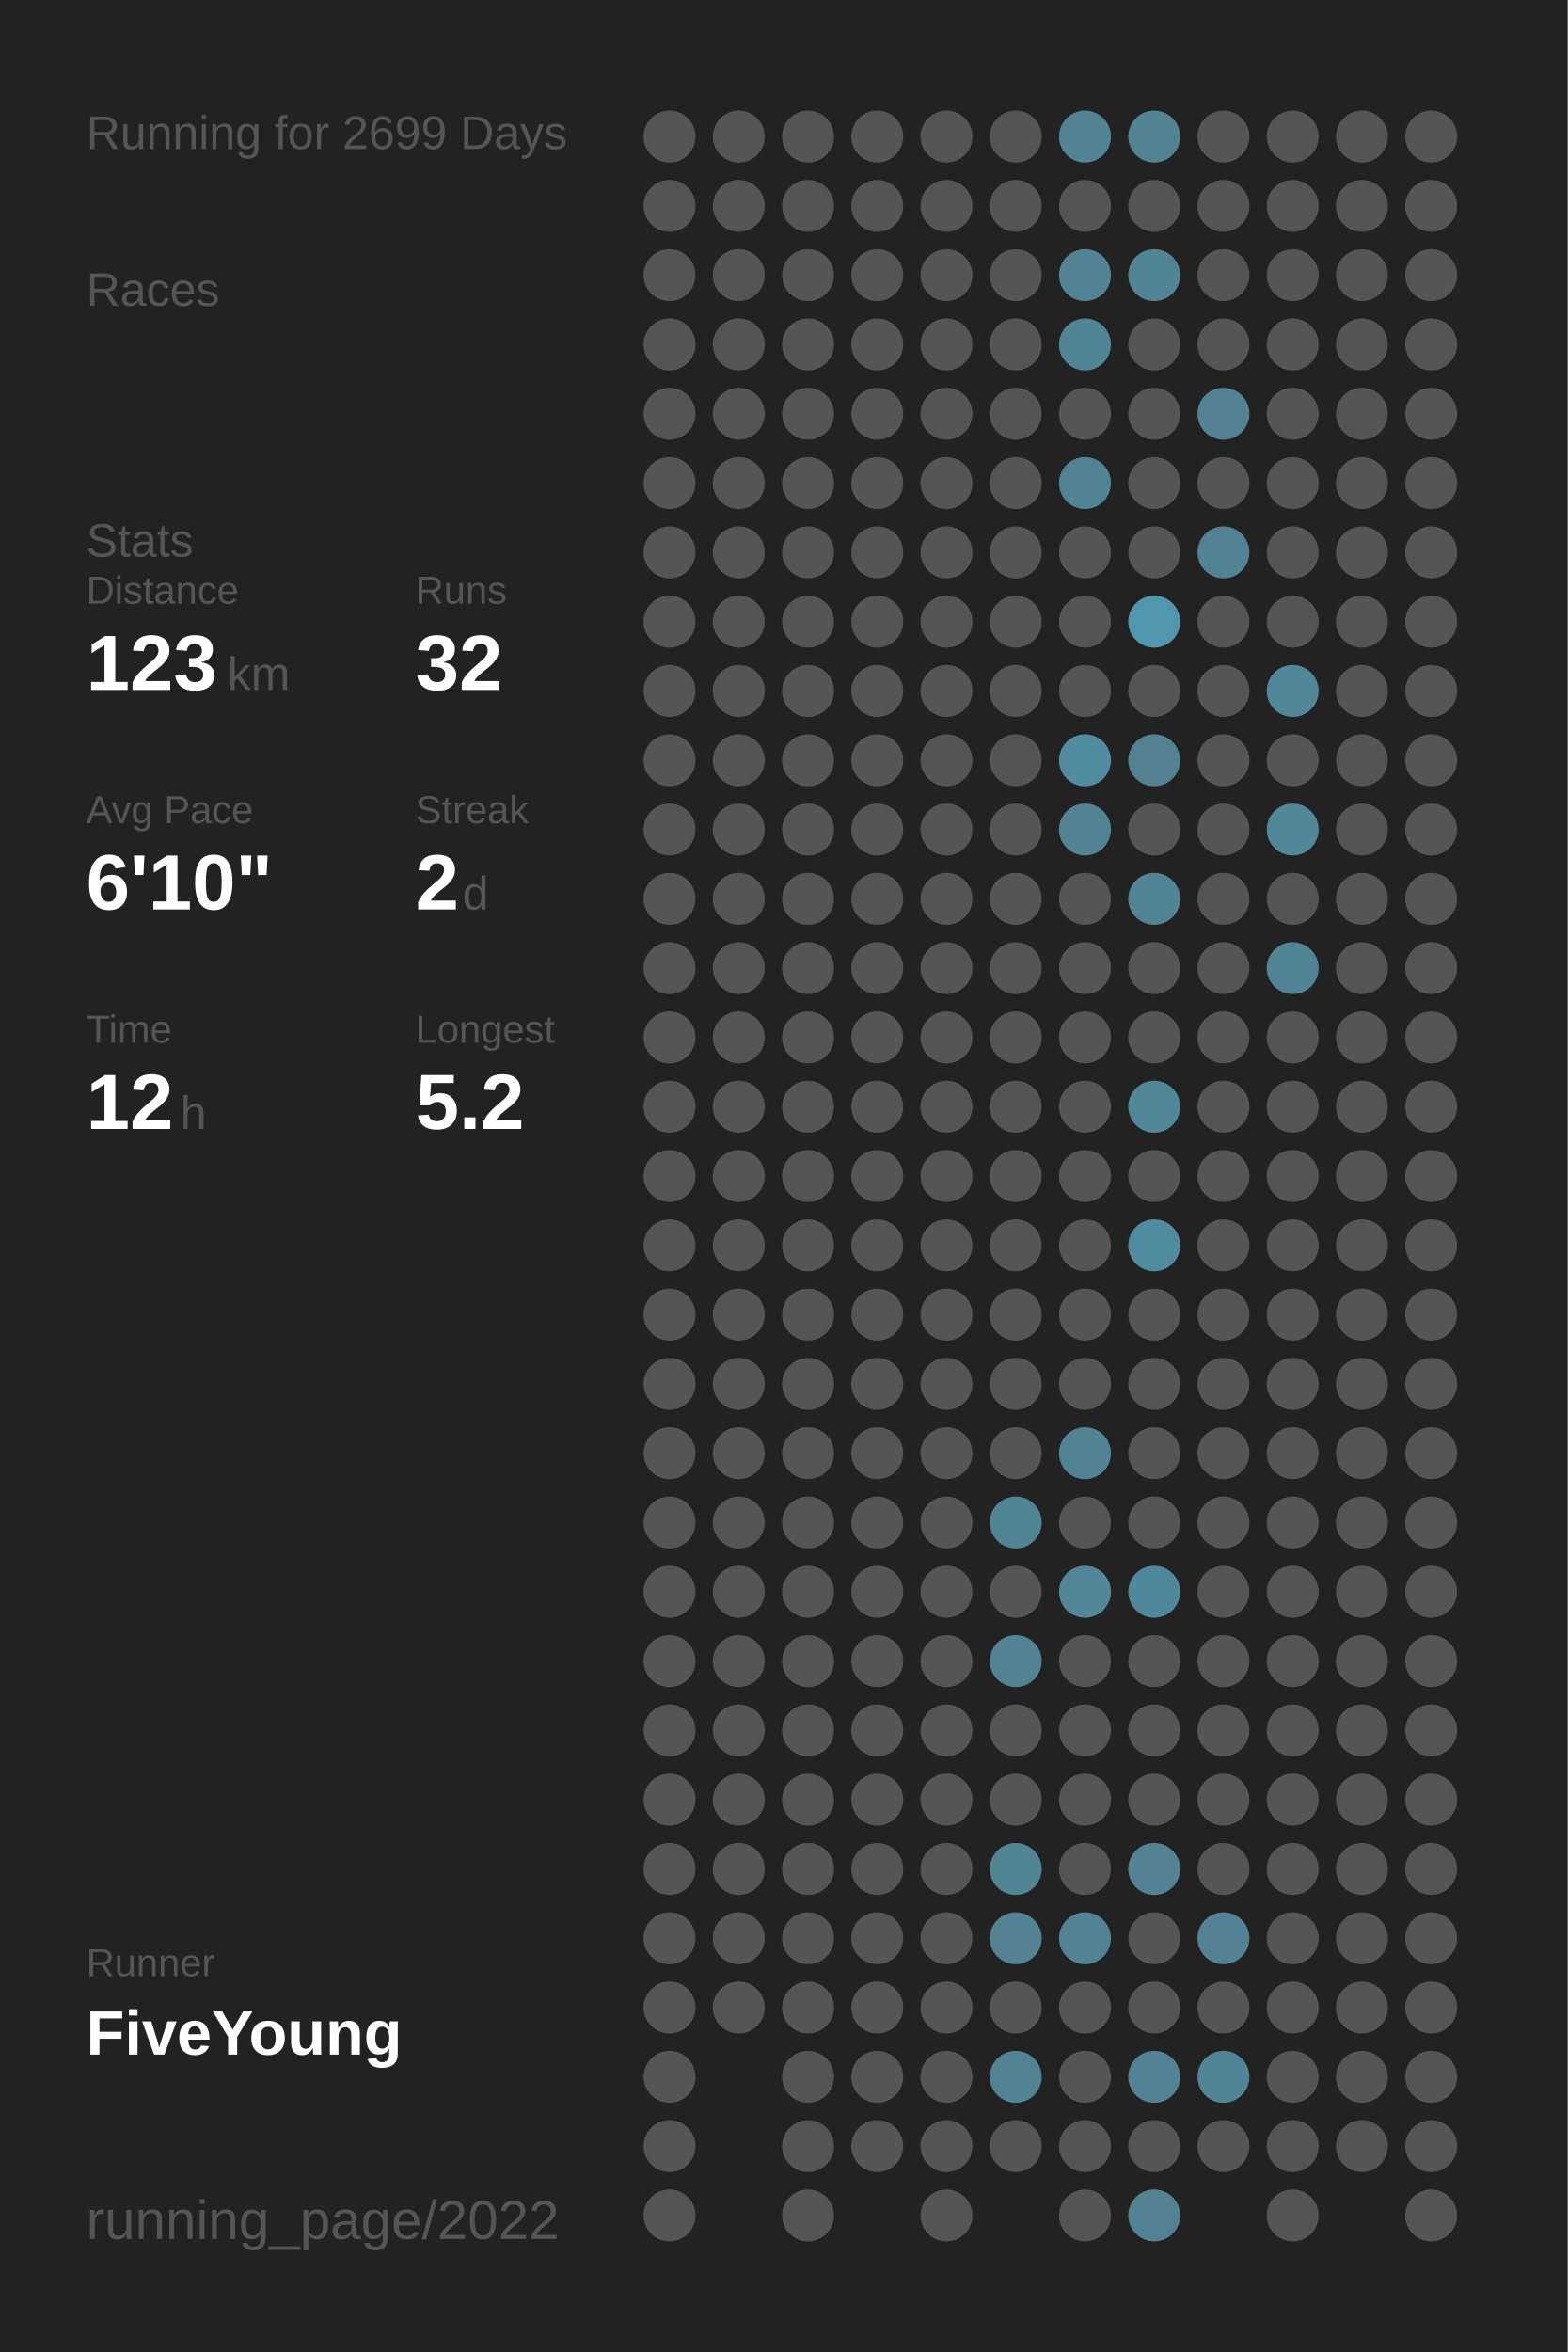
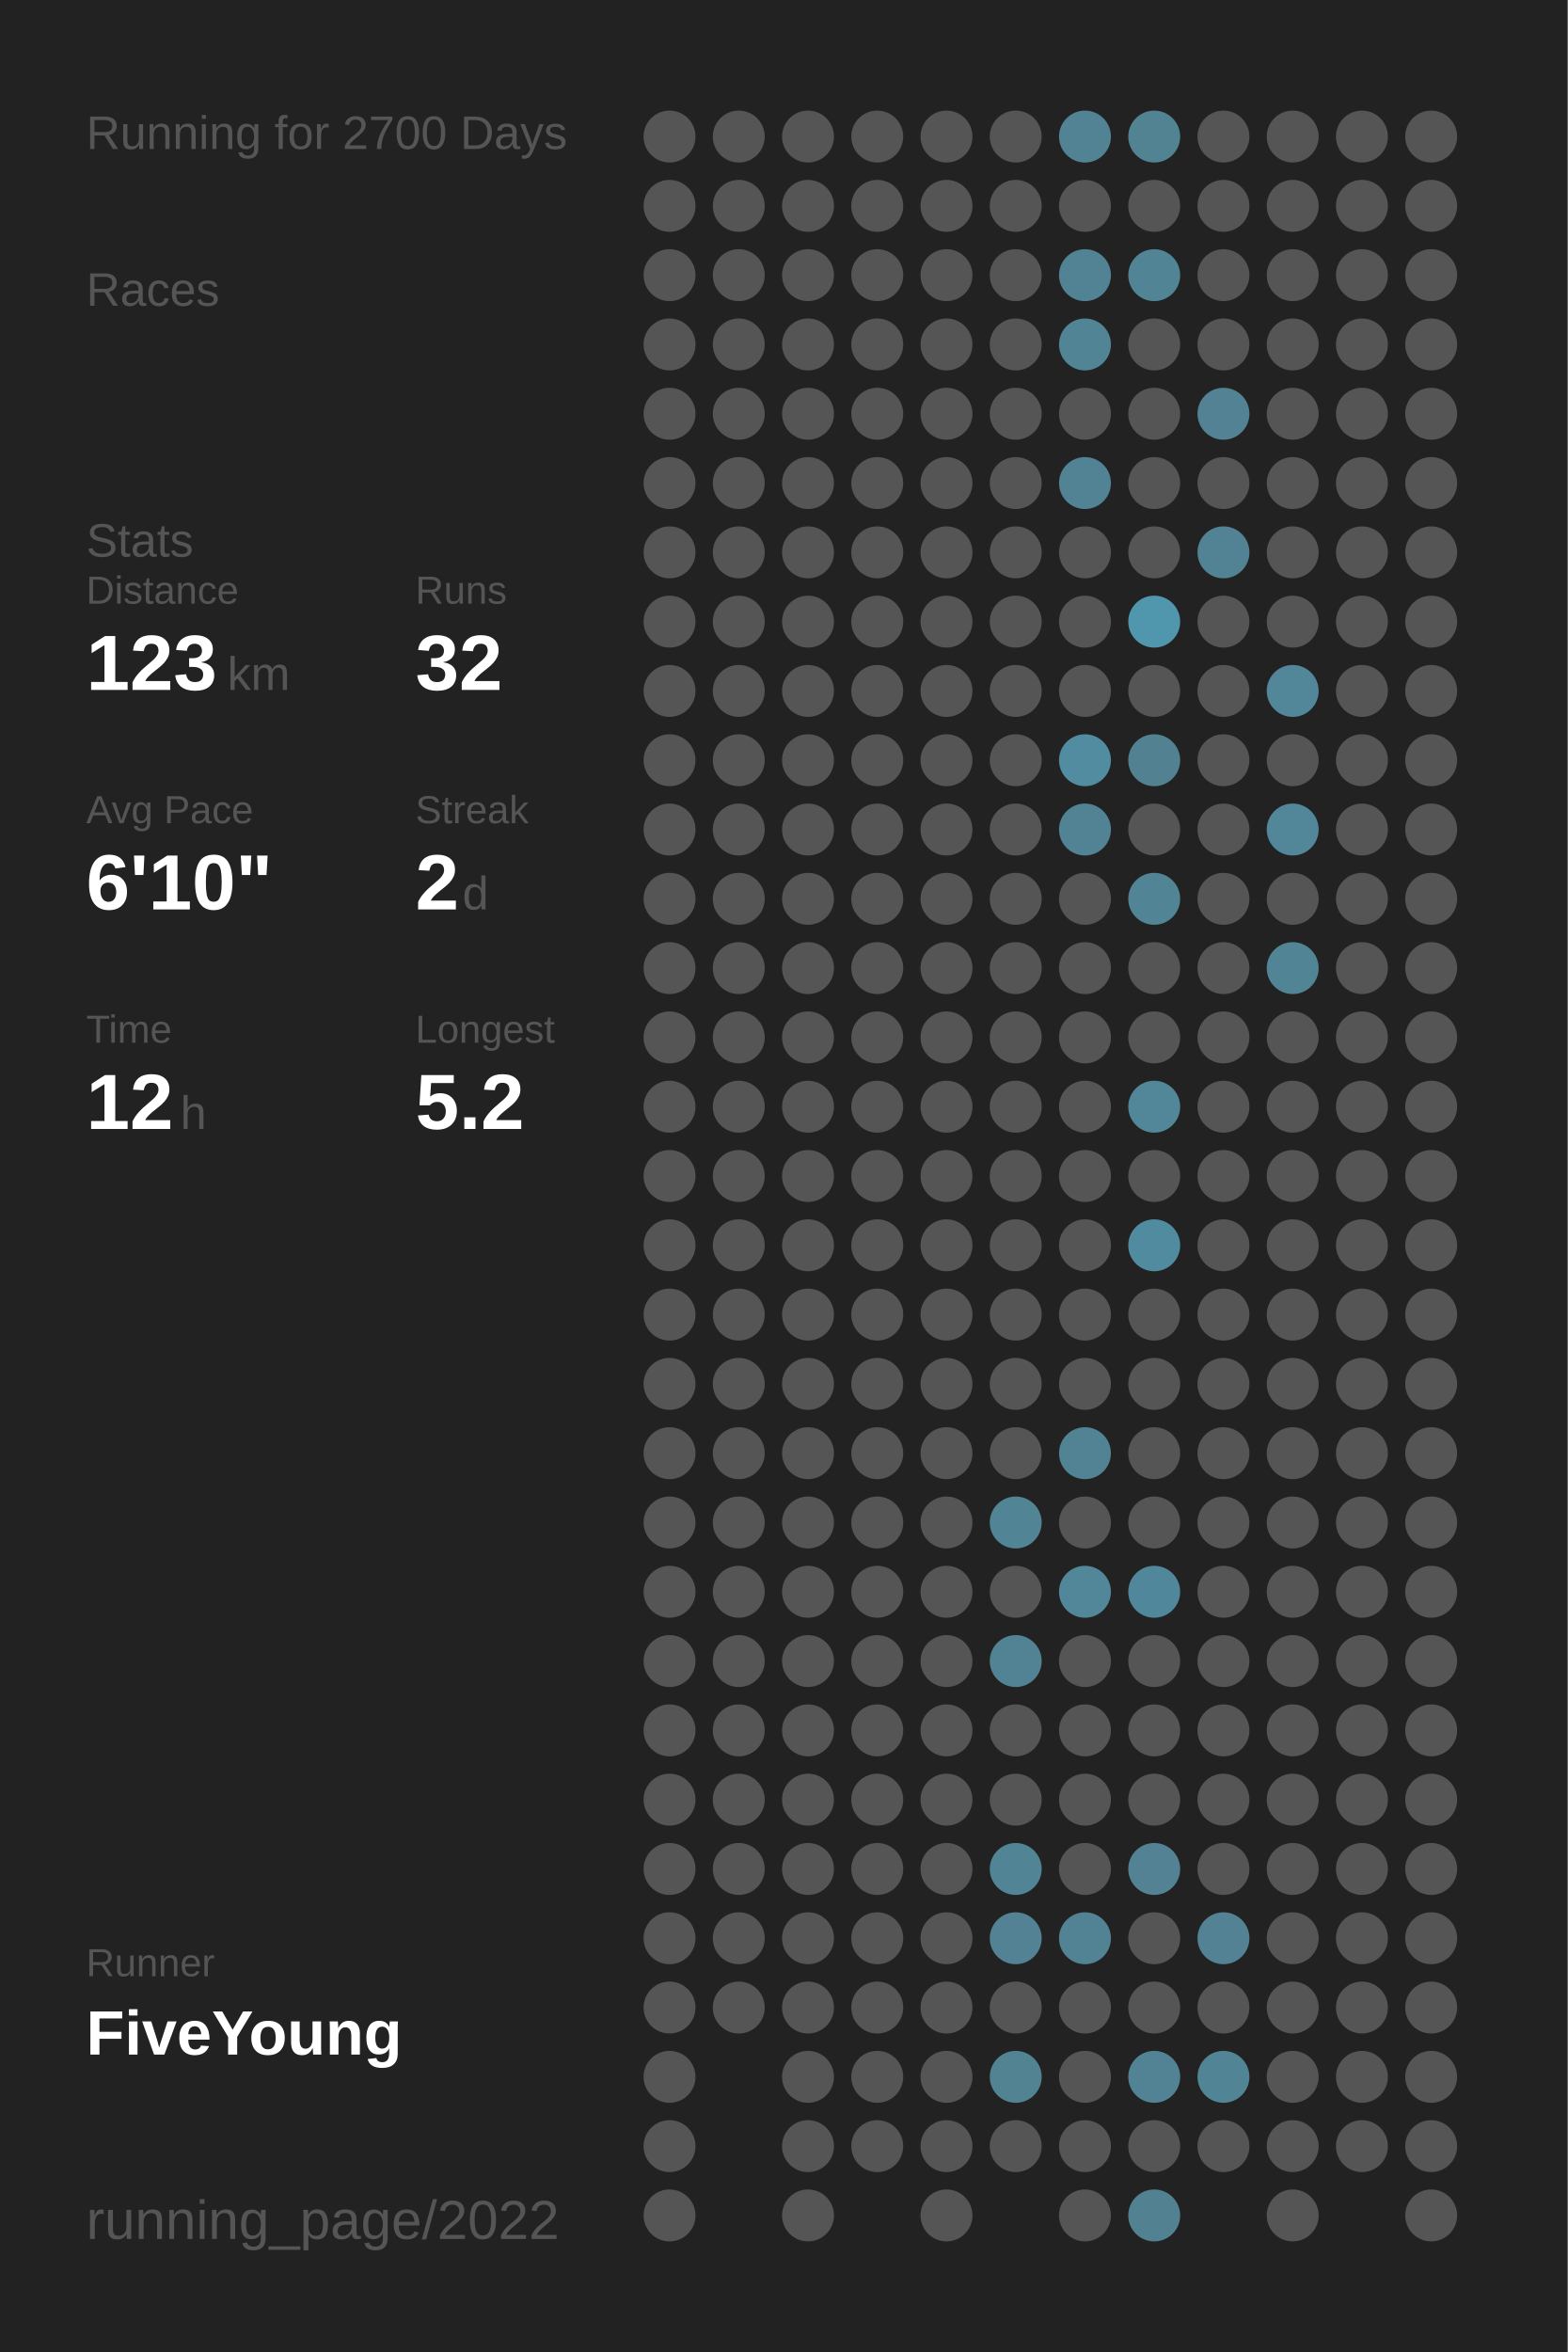
<svg xmlns="http://www.w3.org/2000/svg" baseProfile="full" height="300mm" version="1.1" viewBox="0,0,200,300" width="200mm">
  <defs />
  <rect fill="#222222" height="300" width="200" x="0" y="0" />
-   <text fill="#555555" style="font-size:6px; font-family:Arial;" x="11" y="19">Running for 2699 Days</text>
+   <text fill="#555555" style="font-size:6px; font-family:Arial;" x="11" y="19">Running for 2700 Days</text>
  <text fill="#555555" style="font-size:6px; font-family:Arial;" x="11" y="39">Races</text>
  <text fill="#555555" style="font-size:6px; font-family:Arial;" x="11" y="71">Stats</text>
  <text fill="#555555" style="font-size:5px; font-family:Arial;" x="11" y="77">Distance</text>
  <text fill="#FFFFFF" style="font-size:10px; font-family:Arial; font-weight:bold;" x="11" y="88">123</text>
  <text fill="#555555" style="font-size:6px; font-family:Arial;" x="29" y="88">km</text>
  <text fill="#555555" style="font-size:5px; font-family:Arial;" x="53" y="77">Runs</text>
  <text fill="#FFFFFF" style="font-size:10px; font-family:Arial; font-weight:bold;" x="53" y="88">32</text>
  <text fill="#555555" style="font-size:5px; font-family:Arial;" x="11" y="105">Avg Pace</text>
  <text fill="#FFFFFF" style="font-size:10px; font-family:Arial; font-weight:bold;" x="11" y="116">6'10"</text>
  <text fill="#555555" style="font-size:5px; font-family:Arial;" x="53" y="105">Streak</text>
  <text fill="#FFFFFF" style="font-size:10px; font-family:Arial; font-weight:bold;" x="53" y="116">2</text>
  <text fill="#555555" style="font-size:6px; font-family:Arial;" x="59" y="116">d</text>
  <text fill="#555555" style="font-size:5px; font-family:Arial;" x="11" y="133">Time</text>
  <text fill="#FFFFFF" style="font-size:10px; font-family:Arial; font-weight:bold;" x="11" y="144">12</text>
  <text fill="#555555" style="font-size:6px; font-family:Arial;" x="23" y="144">h</text>
  <text fill="#555555" style="font-size:5px; font-family:Arial;" x="53" y="133">Longest</text>
  <text fill="#FFFFFF" style="font-size:10px; font-family:Arial; font-weight:bold;" x="53" y="144">5.2</text>
  <text fill="#555555" style="font-size:5px; font-family:Arial;" x="11" y="252.065">Runner</text>
  <text fill="#FFFFFF" style="font-size:8px; font-family:Arial; font-weight:bold;" x="11" y="262.065">FiveYoung</text>
  <text fill="#555555" style="font-size:7px; font-family:Arial;" x="11" y="285.581">running_page/2022</text>
  <circle cx="85.417" cy="17.419" fill="#555555" r="3.312" />
  <circle cx="85.417" cy="26.258" fill="#555555" r="3.312" />
  <circle cx="85.417" cy="35.097" fill="#555555" r="3.312" />
  <circle cx="85.417" cy="43.935" fill="#555555" r="3.312" />
  <circle cx="85.417" cy="52.774" fill="#555555" r="3.312" />
  <circle cx="85.417" cy="61.613" fill="#555555" r="3.312" />
  <circle cx="85.417" cy="70.452" fill="#555555" r="3.312" />
  <circle cx="85.417" cy="79.29" fill="#555555" r="3.312" />
  <circle cx="85.417" cy="88.129" fill="#555555" r="3.312" />
  <circle cx="85.417" cy="96.968" fill="#555555" r="3.312" />
  <circle cx="85.417" cy="105.806" fill="#555555" r="3.312" />
  <circle cx="85.417" cy="114.645" fill="#555555" r="3.312" />
  <circle cx="85.417" cy="123.484" fill="#555555" r="3.312" />
  <circle cx="85.417" cy="132.323" fill="#555555" r="3.312" />
  <circle cx="85.417" cy="141.161" fill="#555555" r="3.312" />
  <circle cx="85.417" cy="150" fill="#555555" r="3.312" />
  <circle cx="85.417" cy="158.839" fill="#555555" r="3.312" />
  <circle cx="85.417" cy="167.677" fill="#555555" r="3.312" />
  <circle cx="85.417" cy="176.516" fill="#555555" r="3.312" />
  <circle cx="85.417" cy="185.355" fill="#555555" r="3.312" />
  <circle cx="85.417" cy="194.194" fill="#555555" r="3.312" />
  <circle cx="85.417" cy="203.032" fill="#555555" r="3.312" />
  <circle cx="85.417" cy="211.871" fill="#555555" r="3.312" />
  <circle cx="85.417" cy="220.71" fill="#555555" r="3.312" />
  <circle cx="85.417" cy="229.548" fill="#555555" r="3.312" />
  <circle cx="85.417" cy="238.387" fill="#555555" r="3.312" />
  <circle cx="85.417" cy="247.226" fill="#555555" r="3.312" />
  <circle cx="85.417" cy="256.065" fill="#555555" r="3.312" />
  <circle cx="85.417" cy="264.903" fill="#555555" r="3.312" />
  <circle cx="85.417" cy="273.742" fill="#555555" r="3.312" />
  <circle cx="85.417" cy="282.581" fill="#555555" r="3.312" />
  <circle cx="94.25" cy="17.419" fill="#555555" r="3.312" />
  <circle cx="94.25" cy="26.258" fill="#555555" r="3.312" />
  <circle cx="94.25" cy="35.097" fill="#555555" r="3.312" />
  <circle cx="94.25" cy="43.935" fill="#555555" r="3.312" />
  <circle cx="94.25" cy="52.774" fill="#555555" r="3.312" />
  <circle cx="94.25" cy="61.613" fill="#555555" r="3.312" />
  <circle cx="94.25" cy="70.452" fill="#555555" r="3.312" />
  <circle cx="94.25" cy="79.29" fill="#555555" r="3.312" />
  <circle cx="94.25" cy="88.129" fill="#555555" r="3.312" />
  <circle cx="94.25" cy="96.968" fill="#555555" r="3.312" />
  <circle cx="94.25" cy="105.806" fill="#555555" r="3.312" />
  <circle cx="94.25" cy="114.645" fill="#555555" r="3.312" />
  <circle cx="94.25" cy="123.484" fill="#555555" r="3.312" />
  <circle cx="94.25" cy="132.323" fill="#555555" r="3.312" />
  <circle cx="94.25" cy="141.161" fill="#555555" r="3.312" />
  <circle cx="94.25" cy="150" fill="#555555" r="3.312" />
  <circle cx="94.25" cy="158.839" fill="#555555" r="3.312" />
  <circle cx="94.25" cy="167.677" fill="#555555" r="3.312" />
  <circle cx="94.25" cy="176.516" fill="#555555" r="3.312" />
  <circle cx="94.25" cy="185.355" fill="#555555" r="3.312" />
  <circle cx="94.25" cy="194.194" fill="#555555" r="3.312" />
  <circle cx="94.25" cy="203.032" fill="#555555" r="3.312" />
  <circle cx="94.25" cy="211.871" fill="#555555" r="3.312" />
  <circle cx="94.25" cy="220.71" fill="#555555" r="3.312" />
  <circle cx="94.25" cy="229.548" fill="#555555" r="3.312" />
  <circle cx="94.25" cy="238.387" fill="#555555" r="3.312" />
  <circle cx="94.25" cy="247.226" fill="#555555" r="3.312" />
  <circle cx="94.25" cy="256.065" fill="#555555" r="3.312" />
  <circle cx="103.083" cy="17.419" fill="#555555" r="3.312" />
  <circle cx="103.083" cy="26.258" fill="#555555" r="3.312" />
  <circle cx="103.083" cy="35.097" fill="#555555" r="3.312" />
  <circle cx="103.083" cy="43.935" fill="#555555" r="3.312" />
  <circle cx="103.083" cy="52.774" fill="#555555" r="3.312" />
  <circle cx="103.083" cy="61.613" fill="#555555" r="3.312" />
  <circle cx="103.083" cy="70.452" fill="#555555" r="3.312" />
  <circle cx="103.083" cy="79.29" fill="#555555" r="3.312" />
  <circle cx="103.083" cy="88.129" fill="#555555" r="3.312" />
  <circle cx="103.083" cy="96.968" fill="#555555" r="3.312" />
  <circle cx="103.083" cy="105.806" fill="#555555" r="3.312" />
  <circle cx="103.083" cy="114.645" fill="#555555" r="3.312" />
  <circle cx="103.083" cy="123.484" fill="#555555" r="3.312" />
  <circle cx="103.083" cy="132.323" fill="#555555" r="3.312" />
  <circle cx="103.083" cy="141.161" fill="#555555" r="3.312" />
  <circle cx="103.083" cy="150" fill="#555555" r="3.312" />
  <circle cx="103.083" cy="158.839" fill="#555555" r="3.312" />
  <circle cx="103.083" cy="167.677" fill="#555555" r="3.312" />
  <circle cx="103.083" cy="176.516" fill="#555555" r="3.312" />
  <circle cx="103.083" cy="185.355" fill="#555555" r="3.312" />
  <circle cx="103.083" cy="194.194" fill="#555555" r="3.312" />
  <circle cx="103.083" cy="203.032" fill="#555555" r="3.312" />
  <circle cx="103.083" cy="211.871" fill="#555555" r="3.312" />
  <circle cx="103.083" cy="220.71" fill="#555555" r="3.312" />
  <circle cx="103.083" cy="229.548" fill="#555555" r="3.312" />
  <circle cx="103.083" cy="238.387" fill="#555555" r="3.312" />
  <circle cx="103.083" cy="247.226" fill="#555555" r="3.312" />
  <circle cx="103.083" cy="256.065" fill="#555555" r="3.312" />
  <circle cx="103.083" cy="264.903" fill="#555555" r="3.312" />
  <circle cx="103.083" cy="273.742" fill="#555555" r="3.312" />
  <circle cx="103.083" cy="282.581" fill="#555555" r="3.312" />
  <circle cx="111.917" cy="17.419" fill="#555555" r="3.312" />
  <circle cx="111.917" cy="26.258" fill="#555555" r="3.312" />
  <circle cx="111.917" cy="35.097" fill="#555555" r="3.312" />
  <circle cx="111.917" cy="43.935" fill="#555555" r="3.312" />
  <circle cx="111.917" cy="52.774" fill="#555555" r="3.312" />
  <circle cx="111.917" cy="61.613" fill="#555555" r="3.312" />
  <circle cx="111.917" cy="70.452" fill="#555555" r="3.312" />
  <circle cx="111.917" cy="79.29" fill="#555555" r="3.312" />
  <circle cx="111.917" cy="88.129" fill="#555555" r="3.312" />
  <circle cx="111.917" cy="96.968" fill="#555555" r="3.312" />
  <circle cx="111.917" cy="105.806" fill="#555555" r="3.312" />
  <circle cx="111.917" cy="114.645" fill="#555555" r="3.312" />
  <circle cx="111.917" cy="123.484" fill="#555555" r="3.312" />
  <circle cx="111.917" cy="132.323" fill="#555555" r="3.312" />
  <circle cx="111.917" cy="141.161" fill="#555555" r="3.312" />
  <circle cx="111.917" cy="150" fill="#555555" r="3.312" />
  <circle cx="111.917" cy="158.839" fill="#555555" r="3.312" />
  <circle cx="111.917" cy="167.677" fill="#555555" r="3.312" />
  <circle cx="111.917" cy="176.516" fill="#555555" r="3.312" />
  <circle cx="111.917" cy="185.355" fill="#555555" r="3.312" />
  <circle cx="111.917" cy="194.194" fill="#555555" r="3.312" />
  <circle cx="111.917" cy="203.032" fill="#555555" r="3.312" />
  <circle cx="111.917" cy="211.871" fill="#555555" r="3.312" />
  <circle cx="111.917" cy="220.71" fill="#555555" r="3.312" />
  <circle cx="111.917" cy="229.548" fill="#555555" r="3.312" />
  <circle cx="111.917" cy="238.387" fill="#555555" r="3.312" />
  <circle cx="111.917" cy="247.226" fill="#555555" r="3.312" />
  <circle cx="111.917" cy="256.065" fill="#555555" r="3.312" />
  <circle cx="111.917" cy="264.903" fill="#555555" r="3.312" />
  <circle cx="111.917" cy="273.742" fill="#555555" r="3.312" />
  <circle cx="120.75" cy="17.419" fill="#555555" r="3.312" />
  <circle cx="120.75" cy="26.258" fill="#555555" r="3.312" />
  <circle cx="120.75" cy="35.097" fill="#555555" r="3.312" />
  <circle cx="120.75" cy="43.935" fill="#555555" r="3.312" />
  <circle cx="120.75" cy="52.774" fill="#555555" r="3.312" />
  <circle cx="120.75" cy="61.613" fill="#555555" r="3.312" />
  <circle cx="120.75" cy="70.452" fill="#555555" r="3.312" />
  <circle cx="120.75" cy="79.29" fill="#555555" r="3.312" />
  <circle cx="120.75" cy="88.129" fill="#555555" r="3.312" />
  <circle cx="120.75" cy="96.968" fill="#555555" r="3.312" />
  <circle cx="120.75" cy="105.806" fill="#555555" r="3.312" />
  <circle cx="120.75" cy="114.645" fill="#555555" r="3.312" />
  <circle cx="120.75" cy="123.484" fill="#555555" r="3.312" />
  <circle cx="120.75" cy="132.323" fill="#555555" r="3.312" />
  <circle cx="120.75" cy="141.161" fill="#555555" r="3.312" />
  <circle cx="120.75" cy="150" fill="#555555" r="3.312" />
  <circle cx="120.75" cy="158.839" fill="#555555" r="3.312" />
  <circle cx="120.75" cy="167.677" fill="#555555" r="3.312" />
  <circle cx="120.75" cy="176.516" fill="#555555" r="3.312" />
  <circle cx="120.75" cy="185.355" fill="#555555" r="3.312" />
  <circle cx="120.75" cy="194.194" fill="#555555" r="3.312" />
  <circle cx="120.75" cy="203.032" fill="#555555" r="3.312" />
  <circle cx="120.75" cy="211.871" fill="#555555" r="3.312" />
  <circle cx="120.75" cy="220.71" fill="#555555" r="3.312" />
  <circle cx="120.75" cy="229.548" fill="#555555" r="3.312" />
  <circle cx="120.75" cy="238.387" fill="#555555" r="3.312" />
  <circle cx="120.75" cy="247.226" fill="#555555" r="3.312" />
  <circle cx="120.75" cy="256.065" fill="#555555" r="3.312" />
  <circle cx="120.75" cy="264.903" fill="#555555" r="3.312" />
  <circle cx="120.75" cy="273.742" fill="#555555" r="3.312" />
  <circle cx="120.75" cy="282.581" fill="#555555" r="3.312" />
  <circle cx="129.583" cy="17.419" fill="#555555" r="3.312" />
  <circle cx="129.583" cy="26.258" fill="#555555" r="3.312" />
  <circle cx="129.583" cy="35.097" fill="#555555" r="3.312" />
  <circle cx="129.583" cy="43.935" fill="#555555" r="3.312" />
  <circle cx="129.583" cy="52.774" fill="#555555" r="3.312" />
  <circle cx="129.583" cy="61.613" fill="#555555" r="3.312" />
  <circle cx="129.583" cy="70.452" fill="#555555" r="3.312" />
  <circle cx="129.583" cy="79.29" fill="#555555" r="3.312" />
  <circle cx="129.583" cy="88.129" fill="#555555" r="3.312" />
  <circle cx="129.583" cy="96.968" fill="#555555" r="3.312" />
  <circle cx="129.583" cy="105.806" fill="#555555" r="3.312" />
  <circle cx="129.583" cy="114.645" fill="#555555" r="3.312" />
  <circle cx="129.583" cy="123.484" fill="#555555" r="3.312" />
  <circle cx="129.583" cy="132.323" fill="#555555" r="3.312" />
  <circle cx="129.583" cy="141.161" fill="#555555" r="3.312" />
  <circle cx="129.583" cy="150" fill="#555555" r="3.312" />
  <circle cx="129.583" cy="158.839" fill="#555555" r="3.312" />
  <circle cx="129.583" cy="167.677" fill="#555555" r="3.312" />
  <circle cx="129.583" cy="176.516" fill="#555555" r="3.312" />
  <circle cx="129.583" cy="185.355" fill="#555555" r="3.312" />
  <circle cx="129.583" cy="194.194" fill="#518495" r="3.312" />
  <circle cx="129.583" cy="203.032" fill="#555555" r="3.312" />
  <circle cx="129.583" cy="211.871" fill="#528394" r="3.312" />
  <circle cx="129.583" cy="220.71" fill="#555555" r="3.312" />
  <circle cx="129.583" cy="229.548" fill="#555555" r="3.312" />
  <circle cx="129.583" cy="238.387" fill="#518495" r="3.312" />
  <circle cx="129.583" cy="247.226" fill="#528293" r="3.312" />
  <circle cx="129.583" cy="256.065" fill="#555555" r="3.312" />
  <circle cx="129.583" cy="264.903" fill="#528393" r="3.312" />
  <circle cx="129.583" cy="273.742" fill="#555555" r="3.312" />
  <circle cx="138.417" cy="17.419" fill="#528394" r="3.312" />
  <circle cx="138.417" cy="26.258" fill="#555555" r="3.312" />
  <circle cx="138.417" cy="35.097" fill="#528394" r="3.312" />
  <circle cx="138.417" cy="43.935" fill="#518495" r="3.312" />
  <circle cx="138.417" cy="52.774" fill="#555555" r="3.312" />
  <circle cx="138.417" cy="61.613" fill="#528394" r="3.312" />
  <circle cx="138.417" cy="70.452" fill="#555555" r="3.312" />
  <circle cx="138.417" cy="79.29" fill="#555555" r="3.312" />
  <circle cx="138.417" cy="88.129" fill="#555555" r="3.312" />
  <circle cx="138.417" cy="96.968" fill="#518ca0" r="3.312" />
  <circle cx="138.417" cy="105.806" fill="#528394" r="3.312" />
  <circle cx="138.417" cy="114.645" fill="#555555" r="3.312" />
  <circle cx="138.417" cy="123.484" fill="#555555" r="3.312" />
  <circle cx="138.417" cy="132.323" fill="#555555" r="3.312" />
  <circle cx="138.417" cy="141.161" fill="#555555" r="3.312" />
  <circle cx="138.417" cy="150" fill="#555555" r="3.312" />
  <circle cx="138.417" cy="158.839" fill="#555555" r="3.312" />
  <circle cx="138.417" cy="167.677" fill="#555555" r="3.312" />
  <circle cx="138.417" cy="176.516" fill="#555555" r="3.312" />
  <circle cx="138.417" cy="185.355" fill="#518394" r="3.312" />
  <circle cx="138.417" cy="194.194" fill="#555555" r="3.312" />
  <circle cx="138.417" cy="203.032" fill="#518799" r="3.312" />
  <circle cx="138.417" cy="211.871" fill="#555555" r="3.312" />
  <circle cx="138.417" cy="220.71" fill="#555555" r="3.312" />
  <circle cx="138.417" cy="229.548" fill="#555555" r="3.312" />
  <circle cx="138.417" cy="238.387" fill="#555555" r="3.312" />
  <circle cx="138.417" cy="247.226" fill="#528394" r="3.312" />
  <circle cx="138.417" cy="256.065" fill="#555555" r="3.312" />
  <circle cx="138.417" cy="264.903" fill="#555555" r="3.312" />
  <circle cx="138.417" cy="273.742" fill="#555555" r="3.312" />
  <circle cx="138.417" cy="282.581" fill="#555555" r="3.312" />
  <circle cx="147.25" cy="17.419" fill="#528393" r="3.312" />
  <circle cx="147.25" cy="26.258" fill="#555555" r="3.312" />
  <circle cx="147.25" cy="35.097" fill="#518495" r="3.312" />
  <circle cx="147.25" cy="43.935" fill="#555555" r="3.312" />
  <circle cx="147.25" cy="52.774" fill="#555555" r="3.312" />
  <circle cx="147.25" cy="61.613" fill="#555555" r="3.312" />
  <circle cx="147.25" cy="70.452" fill="#555555" r="3.312" />
  <circle cx="147.25" cy="79.29" fill="#5096ad" r="3.312" />
  <circle cx="147.25" cy="88.129" fill="#555555" r="3.312" />
  <circle cx="147.25" cy="96.968" fill="#528292" r="3.312" />
  <circle cx="147.25" cy="105.806" fill="#555555" r="3.312" />
  <circle cx="147.25" cy="114.645" fill="#518495" r="3.312" />
  <circle cx="147.25" cy="123.484" fill="#555555" r="3.312" />
  <circle cx="147.25" cy="132.323" fill="#555555" r="3.312" />
  <circle cx="147.25" cy="141.161" fill="#518799" r="3.312" />
  <circle cx="147.25" cy="150" fill="#555555" r="3.312" />
  <circle cx="147.25" cy="158.839" fill="#518b9f" r="3.312" />
  <circle cx="147.25" cy="167.677" fill="#555555" r="3.312" />
  <circle cx="147.25" cy="176.516" fill="#555555" r="3.312" />
  <circle cx="147.25" cy="185.355" fill="#555555" r="3.312" />
  <circle cx="147.25" cy="194.194" fill="#555555" r="3.312" />
  <circle cx="147.25" cy="203.032" fill="#51879a" r="3.312" />
  <circle cx="147.25" cy="211.871" fill="#555555" r="3.312" />
  <circle cx="147.25" cy="220.71" fill="#555555" r="3.312" />
  <circle cx="147.25" cy="229.548" fill="#555555" r="3.312" />
  <circle cx="147.25" cy="238.387" fill="#528293" r="3.312" />
  <circle cx="147.25" cy="247.226" fill="#555555" r="3.312" />
  <circle cx="147.25" cy="256.065" fill="#555555" r="3.312" />
  <circle cx="147.25" cy="264.903" fill="#528394" r="3.312" />
  <circle cx="147.25" cy="273.742" fill="#555555" r="3.312" />
  <circle cx="147.25" cy="282.581" fill="#528292" r="3.312" />
  <circle cx="156.083" cy="17.419" fill="#555555" r="3.312" />
  <circle cx="156.083" cy="26.258" fill="#555555" r="3.312" />
  <circle cx="156.083" cy="35.097" fill="#555555" r="3.312" />
  <circle cx="156.083" cy="43.935" fill="#555555" r="3.312" />
  <circle cx="156.083" cy="52.774" fill="#528293" r="3.312" />
  <circle cx="156.083" cy="61.613" fill="#555555" r="3.312" />
  <circle cx="156.083" cy="70.452" fill="#528394" r="3.312" />
  <circle cx="156.083" cy="79.29" fill="#555555" r="3.312" />
  <circle cx="156.083" cy="88.129" fill="#555555" r="3.312" />
  <circle cx="156.083" cy="96.968" fill="#555555" r="3.312" />
  <circle cx="156.083" cy="105.806" fill="#555555" r="3.312" />
  <circle cx="156.083" cy="114.645" fill="#555555" r="3.312" />
  <circle cx="156.083" cy="123.484" fill="#555555" r="3.312" />
  <circle cx="156.083" cy="132.323" fill="#555555" r="3.312" />
  <circle cx="156.083" cy="141.161" fill="#555555" r="3.312" />
  <circle cx="156.083" cy="150" fill="#555555" r="3.312" />
  <circle cx="156.083" cy="158.839" fill="#555555" r="3.312" />
  <circle cx="156.083" cy="167.677" fill="#555555" r="3.312" />
  <circle cx="156.083" cy="176.516" fill="#555555" r="3.312" />
  <circle cx="156.083" cy="185.355" fill="#555555" r="3.312" />
  <circle cx="156.083" cy="194.194" fill="#555555" r="3.312" />
  <circle cx="156.083" cy="203.032" fill="#555555" r="3.312" />
  <circle cx="156.083" cy="211.871" fill="#555555" r="3.312" />
  <circle cx="156.083" cy="220.71" fill="#555555" r="3.312" />
  <circle cx="156.083" cy="229.548" fill="#555555" r="3.312" />
  <circle cx="156.083" cy="238.387" fill="#555555" r="3.312" />
  <circle cx="156.083" cy="247.226" fill="#528293" r="3.312" />
  <circle cx="156.083" cy="256.065" fill="#555555" r="3.312" />
  <circle cx="156.083" cy="264.903" fill="#518494" r="3.312" />
  <circle cx="156.083" cy="273.742" fill="#555555" r="3.312" />
  <circle cx="164.917" cy="17.419" fill="#555555" r="3.312" />
  <circle cx="164.917" cy="26.258" fill="#555555" r="3.312" />
  <circle cx="164.917" cy="35.097" fill="#555555" r="3.312" />
  <circle cx="164.917" cy="43.935" fill="#555555" r="3.312" />
  <circle cx="164.917" cy="52.774" fill="#555555" r="3.312" />
  <circle cx="164.917" cy="61.613" fill="#555555" r="3.312" />
  <circle cx="164.917" cy="70.452" fill="#555555" r="3.312" />
  <circle cx="164.917" cy="79.29" fill="#555555" r="3.312" />
  <circle cx="164.917" cy="88.129" fill="#518799" r="3.312" />
  <circle cx="164.917" cy="96.968" fill="#555555" r="3.312" />
  <circle cx="164.917" cy="105.806" fill="#518799" r="3.312" />
  <circle cx="164.917" cy="114.645" fill="#555555" r="3.312" />
  <circle cx="164.917" cy="123.484" fill="#518495" r="3.312" />
  <circle cx="164.917" cy="132.323" fill="#555555" r="3.312" />
  <circle cx="164.917" cy="141.161" fill="#555555" r="3.312" />
  <circle cx="164.917" cy="150" fill="#555555" r="3.312" />
  <circle cx="164.917" cy="158.839" fill="#555555" r="3.312" />
  <circle cx="164.917" cy="167.677" fill="#555555" r="3.312" />
  <circle cx="164.917" cy="176.516" fill="#555555" r="3.312" />
  <circle cx="164.917" cy="185.355" fill="#555555" r="3.312" />
  <circle cx="164.917" cy="194.194" fill="#555555" r="3.312" />
  <circle cx="164.917" cy="203.032" fill="#555555" r="3.312" />
  <circle cx="164.917" cy="211.871" fill="#555555" r="3.312" />
  <circle cx="164.917" cy="220.71" fill="#555555" r="3.312" />
  <circle cx="164.917" cy="229.548" fill="#555555" r="3.312" />
  <circle cx="164.917" cy="238.387" fill="#555555" r="3.312" />
  <circle cx="164.917" cy="247.226" fill="#555555" r="3.312" />
  <circle cx="164.917" cy="256.065" fill="#555555" r="3.312" />
  <circle cx="164.917" cy="264.903" fill="#555555" r="3.312" />
  <circle cx="164.917" cy="273.742" fill="#555555" r="3.312" />
  <circle cx="164.917" cy="282.581" fill="#555555" r="3.312" />
  <circle cx="173.75" cy="17.419" fill="#555555" r="3.312" />
  <circle cx="173.75" cy="26.258" fill="#555555" r="3.312" />
  <circle cx="173.75" cy="35.097" fill="#555555" r="3.312" />
  <circle cx="173.75" cy="43.935" fill="#555555" r="3.312" />
  <circle cx="173.75" cy="52.774" fill="#555555" r="3.312" />
  <circle cx="173.75" cy="61.613" fill="#555555" r="3.312" />
  <circle cx="173.75" cy="70.452" fill="#555555" r="3.312" />
  <circle cx="173.75" cy="79.29" fill="#555555" r="3.312" />
  <circle cx="173.75" cy="88.129" fill="#555555" r="3.312" />
  <circle cx="173.75" cy="96.968" fill="#555555" r="3.312" />
  <circle cx="173.75" cy="105.806" fill="#555555" r="3.312" />
  <circle cx="173.75" cy="114.645" fill="#555555" r="3.312" />
  <circle cx="173.75" cy="123.484" fill="#555555" r="3.312" />
  <circle cx="173.75" cy="132.323" fill="#555555" r="3.312" />
  <circle cx="173.75" cy="141.161" fill="#555555" r="3.312" />
  <circle cx="173.75" cy="150" fill="#555555" r="3.312" />
  <circle cx="173.75" cy="158.839" fill="#555555" r="3.312" />
  <circle cx="173.75" cy="167.677" fill="#555555" r="3.312" />
  <circle cx="173.75" cy="176.516" fill="#555555" r="3.312" />
  <circle cx="173.75" cy="185.355" fill="#555555" r="3.312" />
  <circle cx="173.75" cy="194.194" fill="#555555" r="3.312" />
  <circle cx="173.75" cy="203.032" fill="#555555" r="3.312" />
  <circle cx="173.75" cy="211.871" fill="#555555" r="3.312" />
  <circle cx="173.75" cy="220.71" fill="#555555" r="3.312" />
  <circle cx="173.75" cy="229.548" fill="#555555" r="3.312" />
  <circle cx="173.75" cy="238.387" fill="#555555" r="3.312" />
  <circle cx="173.75" cy="247.226" fill="#555555" r="3.312" />
  <circle cx="173.75" cy="256.065" fill="#555555" r="3.312" />
  <circle cx="173.75" cy="264.903" fill="#555555" r="3.312" />
  <circle cx="173.75" cy="273.742" fill="#555555" r="3.312" />
  <circle cx="182.583" cy="17.419" fill="#555555" r="3.312" />
  <circle cx="182.583" cy="26.258" fill="#555555" r="3.312" />
  <circle cx="182.583" cy="35.097" fill="#555555" r="3.312" />
  <circle cx="182.583" cy="43.935" fill="#555555" r="3.312" />
  <circle cx="182.583" cy="52.774" fill="#555555" r="3.312" />
  <circle cx="182.583" cy="61.613" fill="#555555" r="3.312" />
  <circle cx="182.583" cy="70.452" fill="#555555" r="3.312" />
  <circle cx="182.583" cy="79.29" fill="#555555" r="3.312" />
  <circle cx="182.583" cy="88.129" fill="#555555" r="3.312" />
  <circle cx="182.583" cy="96.968" fill="#555555" r="3.312" />
  <circle cx="182.583" cy="105.806" fill="#555555" r="3.312" />
  <circle cx="182.583" cy="114.645" fill="#555555" r="3.312" />
  <circle cx="182.583" cy="123.484" fill="#555555" r="3.312" />
  <circle cx="182.583" cy="132.323" fill="#555555" r="3.312" />
  <circle cx="182.583" cy="141.161" fill="#555555" r="3.312" />
  <circle cx="182.583" cy="150" fill="#555555" r="3.312" />
  <circle cx="182.583" cy="158.839" fill="#555555" r="3.312" />
  <circle cx="182.583" cy="167.677" fill="#555555" r="3.312" />
  <circle cx="182.583" cy="176.516" fill="#555555" r="3.312" />
  <circle cx="182.583" cy="185.355" fill="#555555" r="3.312" />
  <circle cx="182.583" cy="194.194" fill="#555555" r="3.312" />
  <circle cx="182.583" cy="203.032" fill="#555555" r="3.312" />
  <circle cx="182.583" cy="211.871" fill="#555555" r="3.312" />
  <circle cx="182.583" cy="220.71" fill="#555555" r="3.312" />
  <circle cx="182.583" cy="229.548" fill="#555555" r="3.312" />
  <circle cx="182.583" cy="238.387" fill="#555555" r="3.312" />
  <circle cx="182.583" cy="247.226" fill="#555555" r="3.312" />
  <circle cx="182.583" cy="256.065" fill="#555555" r="3.312" />
  <circle cx="182.583" cy="264.903" fill="#555555" r="3.312" />
  <circle cx="182.583" cy="273.742" fill="#555555" r="3.312" />
  <circle cx="182.583" cy="282.581" fill="#555555" r="3.312" />
</svg>
